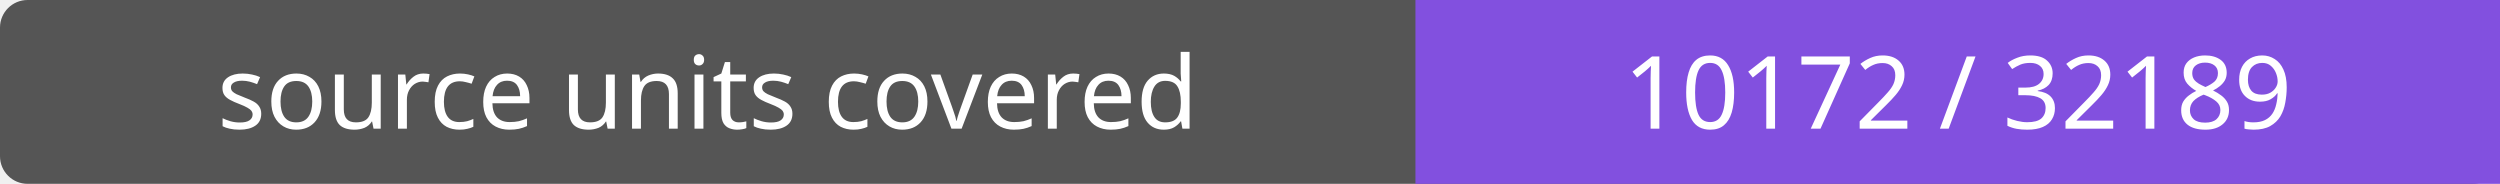
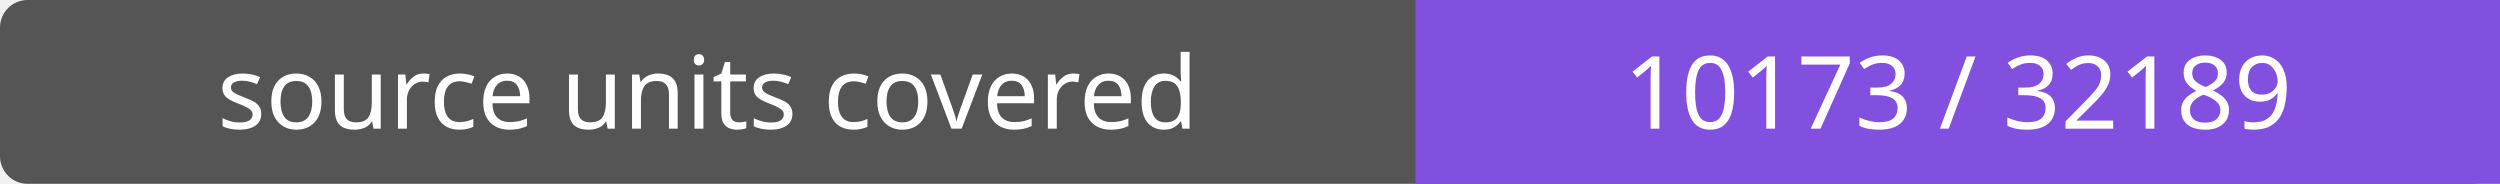
- <svg xmlns="http://www.w3.org/2000/svg" width="272" height="20" role="img" aria-label="source units covered: 10172 / 32189">
+ <svg xmlns="http://www.w3.org/2000/svg" width="272" height="20" role="img" aria-label="source units covered: 10173 / 32189">
  <rect width="272" height="20" rx="3" fill="#555" />
  <path fill="#8250df" d="M154 0h118v20H154z" />
  <g fill="#fff" text-anchor="middle" font-family="Verdana,sans-serif" font-size="11">
    <text x="77.0" y="14">source units covered</text>
-     <text x="213.0" y="14">10172 / 32189</text>
+     <text x="213.0" y="14">10173 / 32189</text>
  </g>
</svg>
